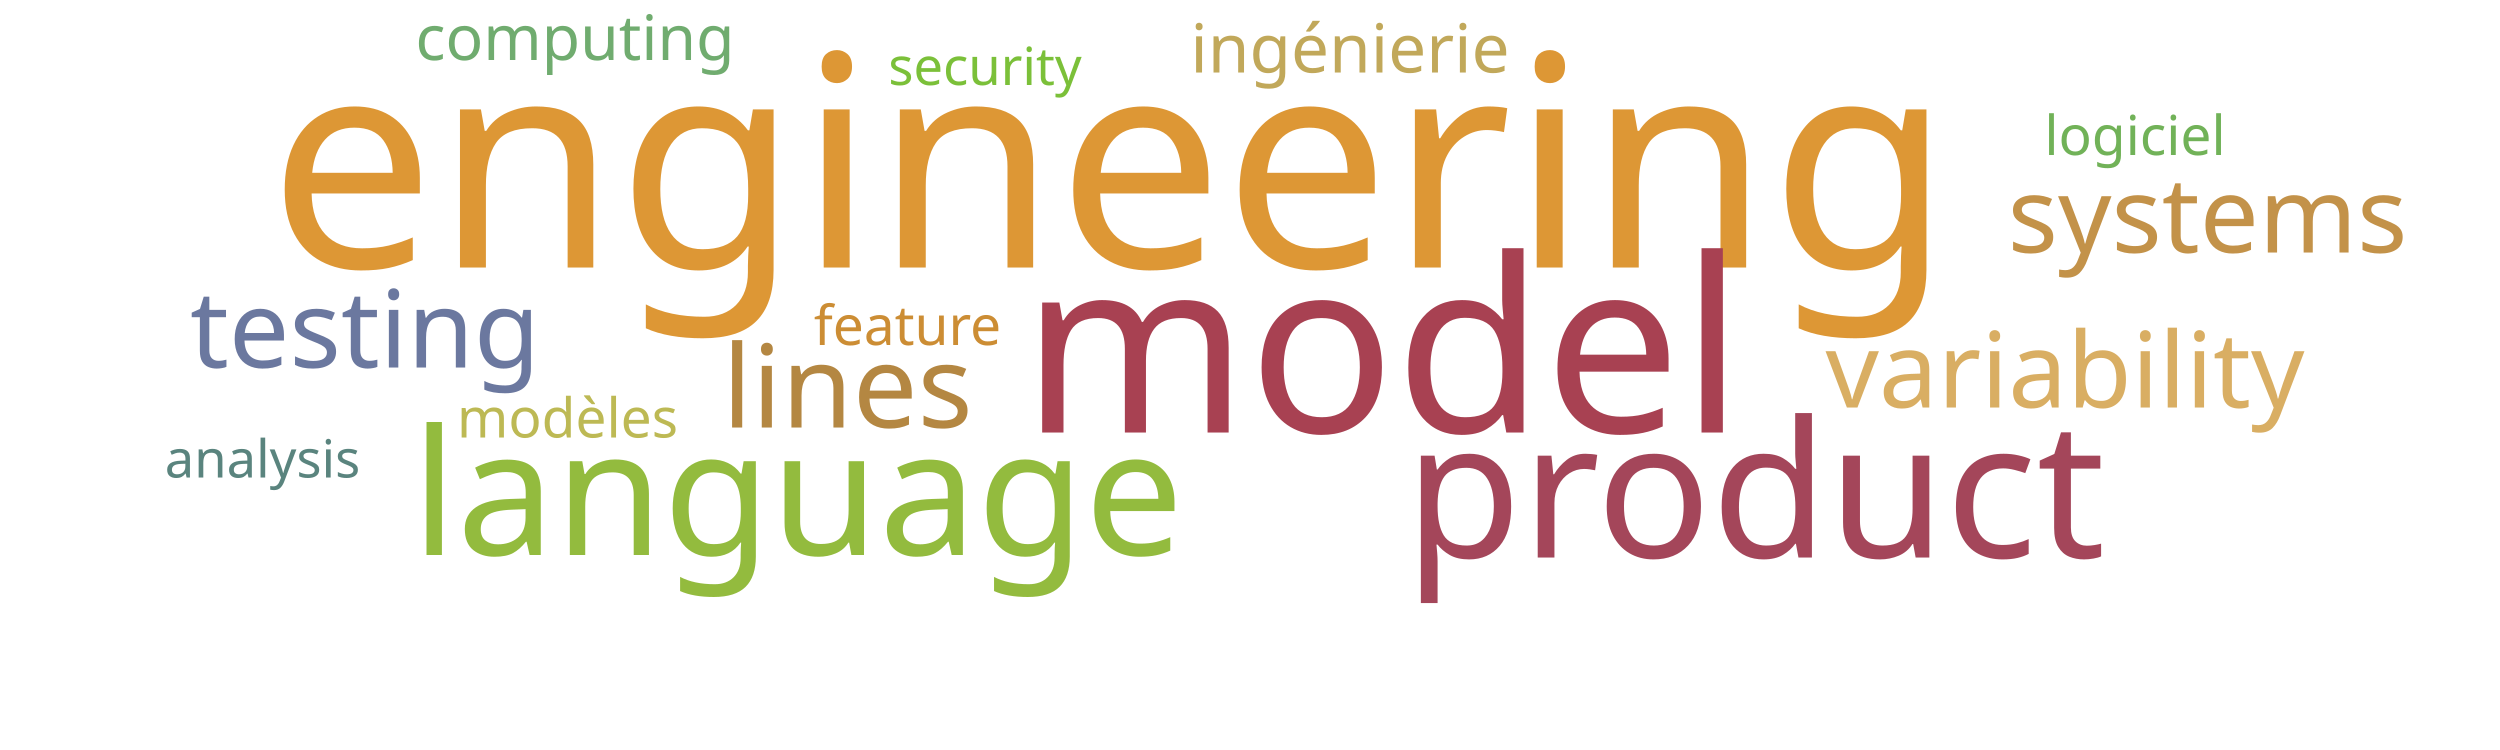
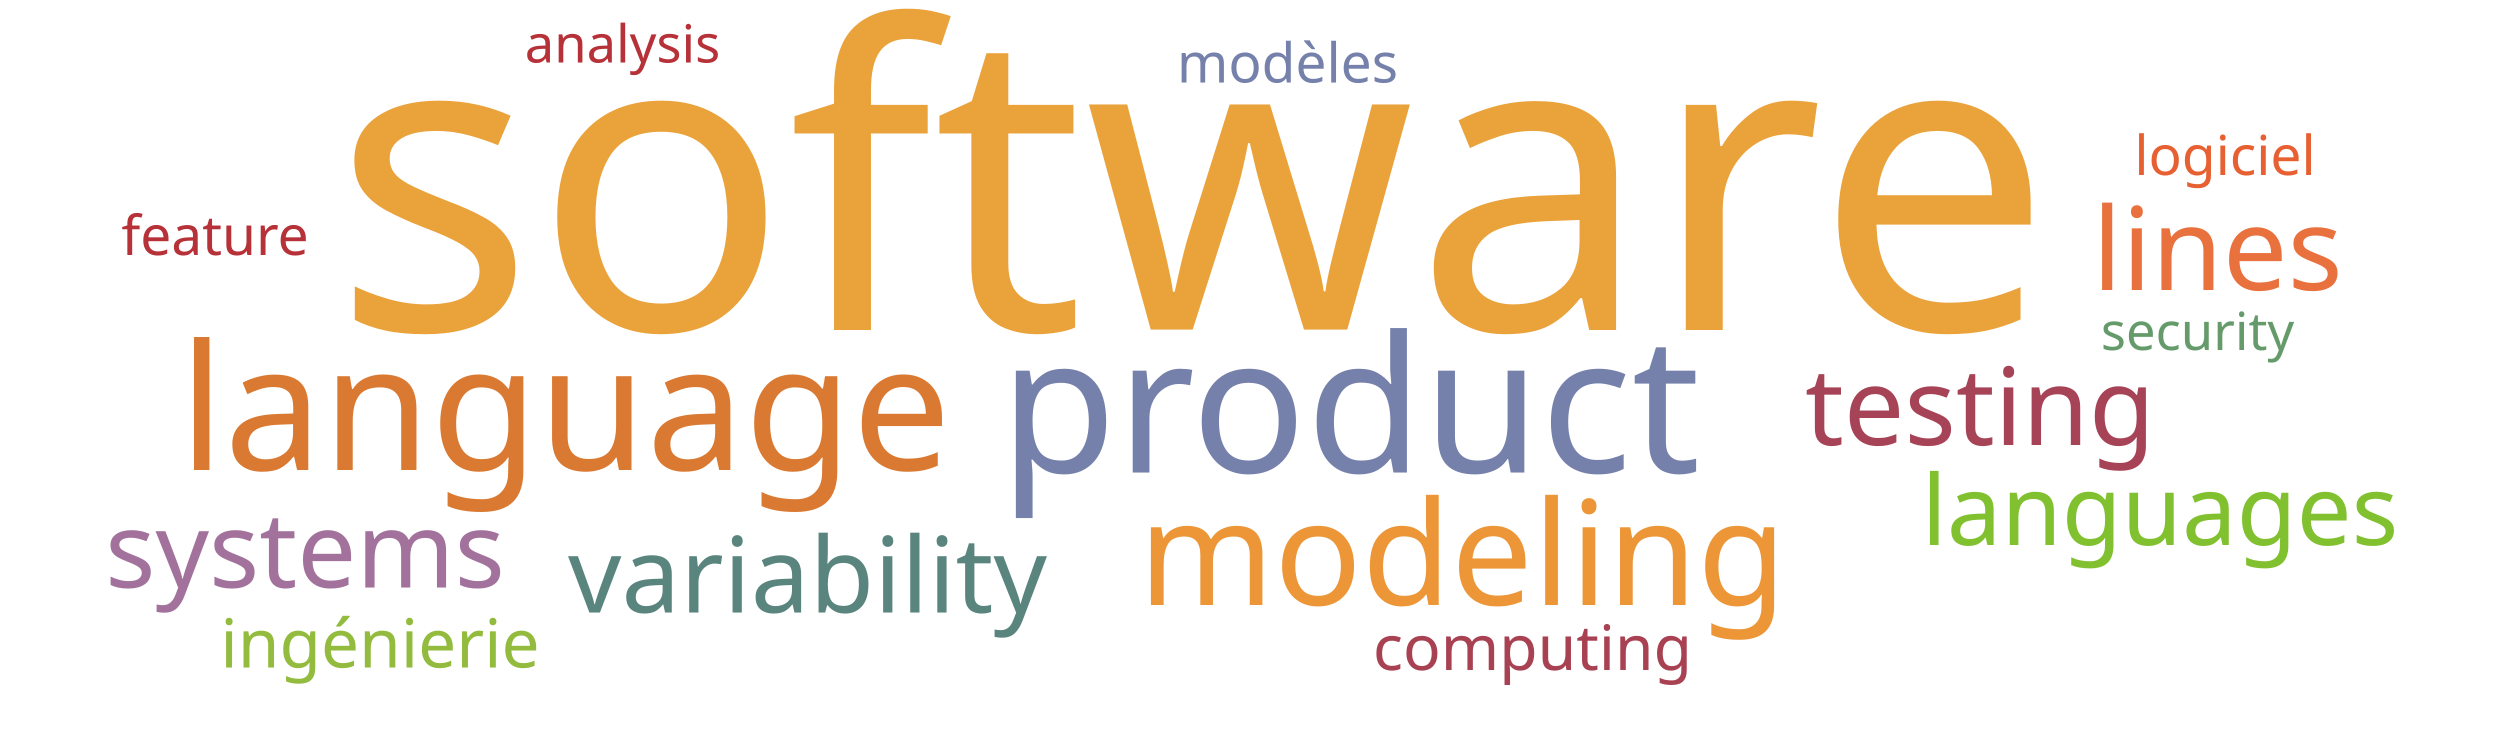
<svg xmlns="http://www.w3.org/2000/svg" width="1000" height="300">
  <g transform="translate(500, 150)">
-     <text text-anchor="middle" style="font-family: Impact; font-size: 118px; fill: #dd9735" transform="translate(-56,-43)rotate(0)">engineering</text>
-     <text text-anchor="middle" style="font-family: Impact; font-size: 97px; fill: #a84152" transform="translate(53,23)rotate(0)">model</text>
-     <text text-anchor="middle" style="font-family: Impact; font-size: 76px; fill: #a4465a" transform="translate(202,73)rotate(0)">product</text>
-     <text text-anchor="middle" style="font-family: Impact; font-size: 70px; fill: #93bb3e" transform="translate(-181,72)rotate(0)">language</text>
-     <text text-anchor="middle" style="font-family: Impact; font-size: 46px; fill: #b48742" transform="translate(-161,21)rotate(0)">lines</text>
-     <text text-anchor="middle" style="font-family: Impact; font-size: 43px; fill: #6b789f" transform="translate(-354,-3)rotate(0)">testing</text>
-     <text text-anchor="middle" style="font-family: Impact; font-size: 42px; fill: #d9ae63" transform="translate(326,13)rotate(0)">variability</text>
-     <text text-anchor="middle" style="font-family: Impact; font-size: 42px; fill: #c39249" transform="translate(383,-49)rotate(0)">systems</text>
-     <text text-anchor="middle" style="font-family: Impact; font-size: 27px; fill: #c1a85a" transform="translate(40,-121)rotate(0)">ingénierie</text>
-     <text text-anchor="middle" style="font-family: Impact; font-size: 25px; fill: #70ac6f" transform="translate(-270,-126)rotate(0)">computing</text>
-     <text text-anchor="middle" style="font-family: Impact; font-size: 22px; fill: #cc8d34" transform="translate(-137,-12)rotate(0)">feature</text>
-     <text text-anchor="middle" style="font-family: Impact; font-size: 22px; fill: #bdb954" transform="translate(-273,25)rotate(0)">modèles</text>
-     <text text-anchor="middle" style="font-family: Impact; font-size: 22px; fill: #71b258" transform="translate(354,-88)rotate(0)">logiciel</text>
-     <text text-anchor="middle" style="font-family: Impact; font-size: 21px; fill: #5a847e" transform="translate(-395,41)rotate(0)">analysis</text>
-     <text text-anchor="middle" style="font-family: Impact; font-size: 21px; fill: #7bc039" transform="translate(-106,-116)rotate(0)">security</text>
+     <text text-anchor="middle" style="font-family: Impact; font-size: 168px; fill: #eaa23b" transform="translate(-23,-18)rotate(0)">software</text>
+     <text text-anchor="middle" style="font-family: Impact; font-size: 76px; fill: #7581ab" transform="translate(40,39)rotate(0)">product</text>
+     <text text-anchor="middle" style="font-family: Impact; font-size: 70px; fill: #da7931" transform="translate(-274,38)rotate(0)">language</text>
+     <text text-anchor="middle" style="font-family: Impact; font-size: 58px; fill: #ec9637" transform="translate(85,92)rotate(0)">modeling</text>
+     <text text-anchor="middle" style="font-family: Impact; font-size: 46px; fill: #e9713e" transform="translate(387,-34)rotate(0)">lines</text>
+     <text text-anchor="middle" style="font-family: Impact; font-size: 43px; fill: #a74356" transform="translate(292,28)rotate(0)">testing</text>
+     <text text-anchor="middle" style="font-family: Impact; font-size: 42px; fill: #5a847e" transform="translate(-177,95)rotate(0)">variability</text>
+     <text text-anchor="middle" style="font-family: Impact; font-size: 42px; fill: #a2729c" transform="translate(-378,85)rotate(0)">systems</text>
+     <text text-anchor="middle" style="font-family: Impact; font-size: 39px; fill: #81c130" transform="translate(364,68)rotate(0)">languages</text>
+     <text text-anchor="middle" style="font-family: Impact; font-size: 27px; fill: #93bb3e" transform="translate(-348,117)rotate(0)">ingénierie</text>
+     <text text-anchor="middle" style="font-family: Impact; font-size: 25px; fill: #a84152" transform="translate(113,118)rotate(0)">computing</text>
+     <text text-anchor="middle" style="font-family: Impact; font-size: 22px; fill: #b63138" transform="translate(-414,-48)rotate(0)">feature</text>
+     <text text-anchor="middle" style="font-family: Impact; font-size: 22px; fill: #7581ab" transform="translate(15,-117)rotate(0)">modèles</text>
+     <text text-anchor="middle" style="font-family: Impact; font-size: 22px; fill: #e76032" transform="translate(390,-80)rotate(0)">logiciel</text>
+     <text text-anchor="middle" style="font-family: Impact; font-size: 21px; fill: #b63138" transform="translate(-251,-125)rotate(0)">analysis</text>
+     <text text-anchor="middle" style="font-family: Impact; font-size: 21px; fill: #659b6b" transform="translate(379,-10)rotate(0)">security</text>
  </g>
</svg>
